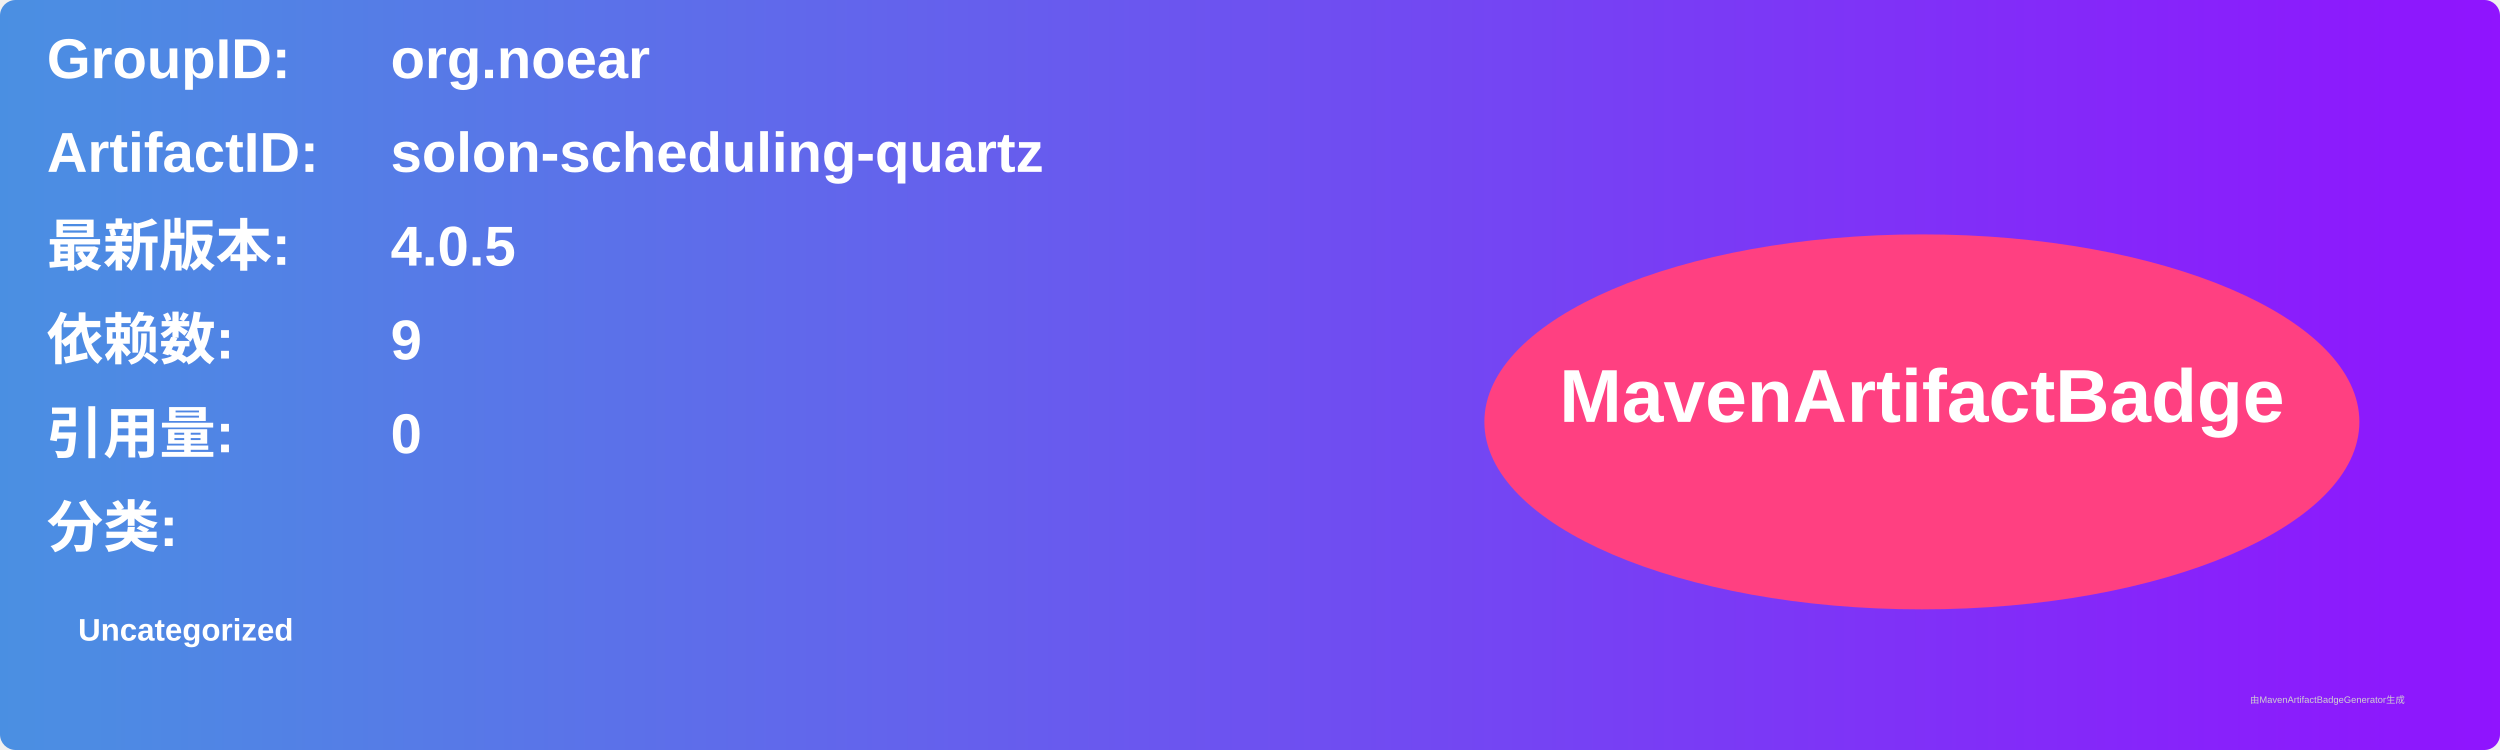
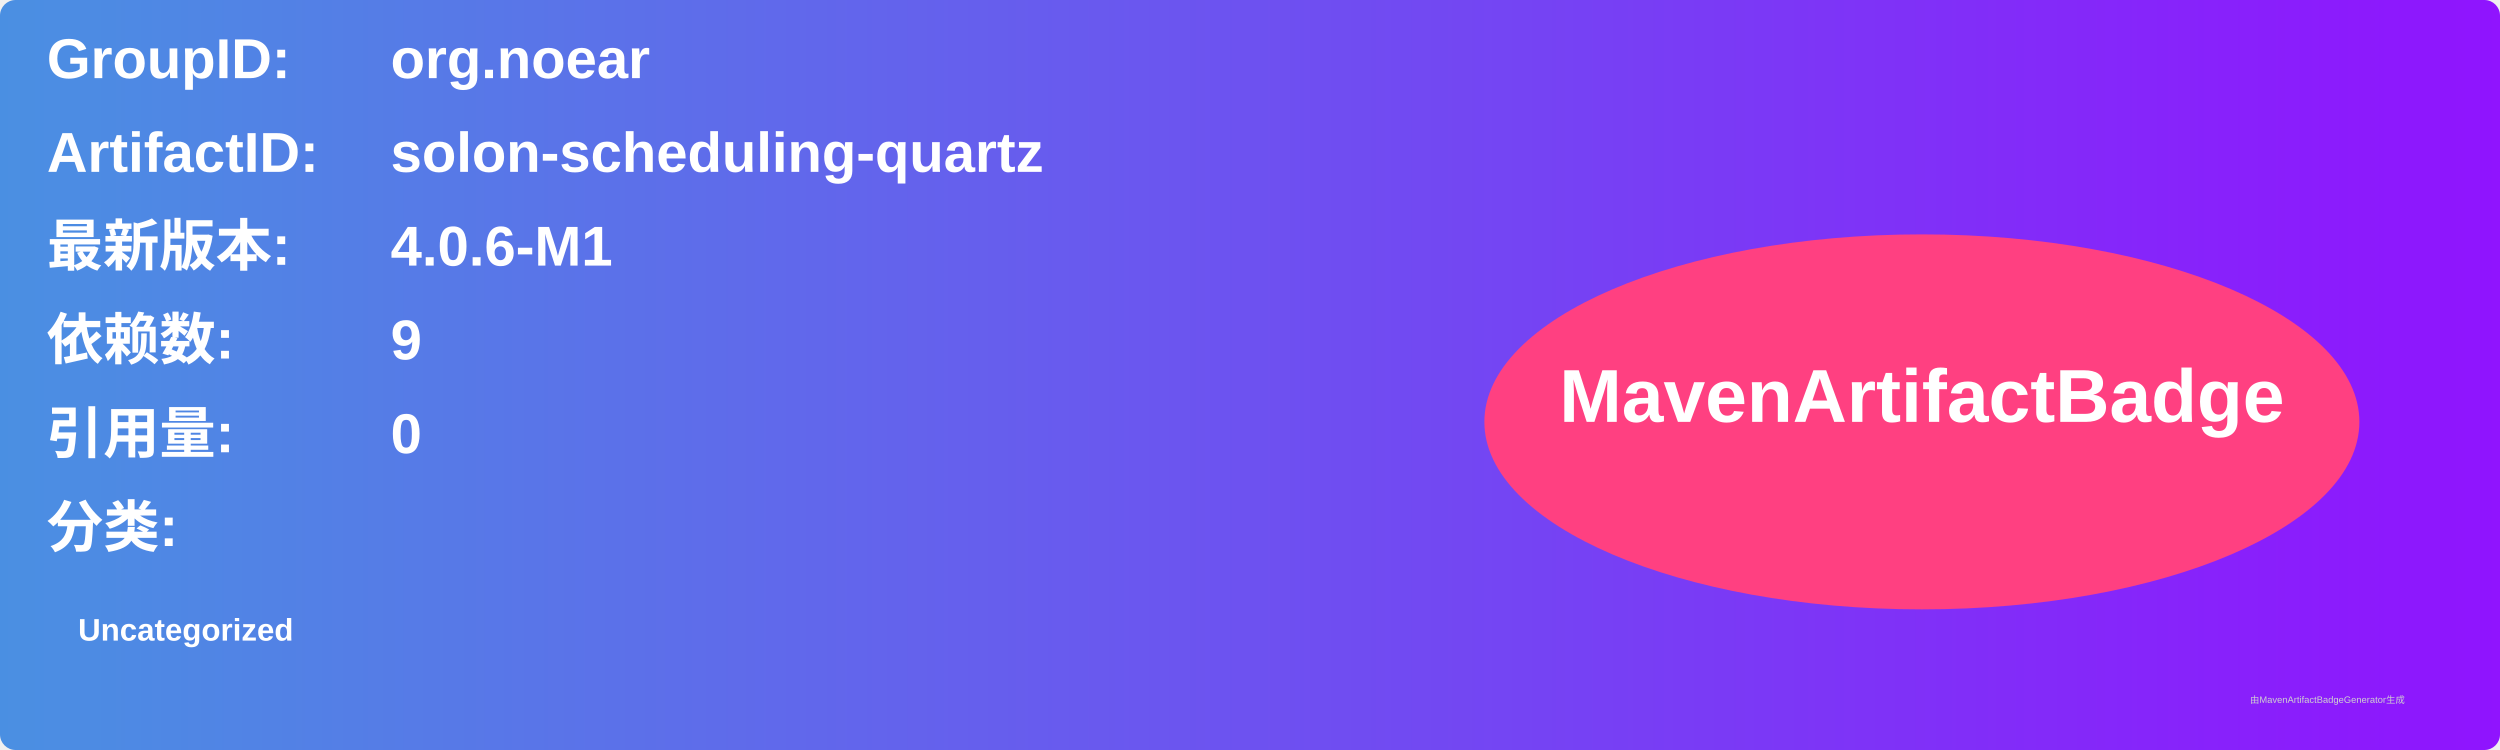
<svg xmlns="http://www.w3.org/2000/svg" width="800" height="240" viewBox="0 0 800 240">
  <linearGradient id="grad" x1="0%" y1="0%" x2="100%" y2="0%">
    <stop offset="0%" stop-color="#4a90e2" />
    <stop offset="100%" stop-color="#9013fe" />
  </linearGradient>
  <rect width="100%" height="100%" rx="5" ry="5" fill="url(#grad)" />
  <g transform="translate(15, 15)">
    <text x="0" y="10" font-family="Arial" font-size="18" fill="white" font-weight="bold" width="260">GroupID:</text>
    <text x="110" y="10" font-family="Arial" font-size="18" fill="white" font-weight="bold" width="460">org.noear</text>
    <text x="0" y="40" font-family="Arial" font-size="18" fill="white" font-weight="bold" width="260">ArtifactID:</text>
    <text x="110" y="40" font-family="Arial" font-size="18" fill="white" font-weight="bold" width="460">solon-scheduling-quartz</text>
    <text x="0" y="70" font-family="Arial" font-size="18" fill="white" font-weight="bold">最新版本:</text>
    <text x="110" y="70" font-family="Arial" font-size="18" fill="white" font-weight="bold">
-       <tspan font-weight="bold">4.0.5</tspan>
+       <tspan font-weight="bold">4.0.6-M1</tspan>
    </text>
    <text x="0" y="100" font-family="Arial" font-size="18" fill="white" font-weight="bold">依赖数: </text>
    <text x="110" y="100" font-family="Arial" font-size="18" fill="white">
      <tspan font-weight="bold">9</tspan>
    </text>
    <text x="0" y="130" font-family="Arial" font-size="18" fill="white" font-weight="bold">引用量: </text>
    <text x="110" y="130" font-family="Arial" font-size="18" fill="white">
      <tspan font-weight="bold">0</tspan>
    </text>
    <text x="0" y="160" font-family="Arial" font-size="18" fill="white" font-weight="bold">分类:</text>
    <text x="10" y="190" font-family="Arial" font-size="10" fill="white">
      <tspan font-weight="bold">Uncategorized</tspan>
    </text>
    <ellipse cx="600" cy="120" rx="140" ry="60" fill="#ff4081" />
    <text x="600" y="120" text-anchor="middle" font-family="Arial" font-size="24" fill="white" font-weight="bold">MavenArtifactBadge</text>
  </g>
  <text x="720" y="225" font-family="Arial" font-size="3" fill="#d0d0d0">由MavenArtifactBadgeGenerator生成</text>
</svg>
